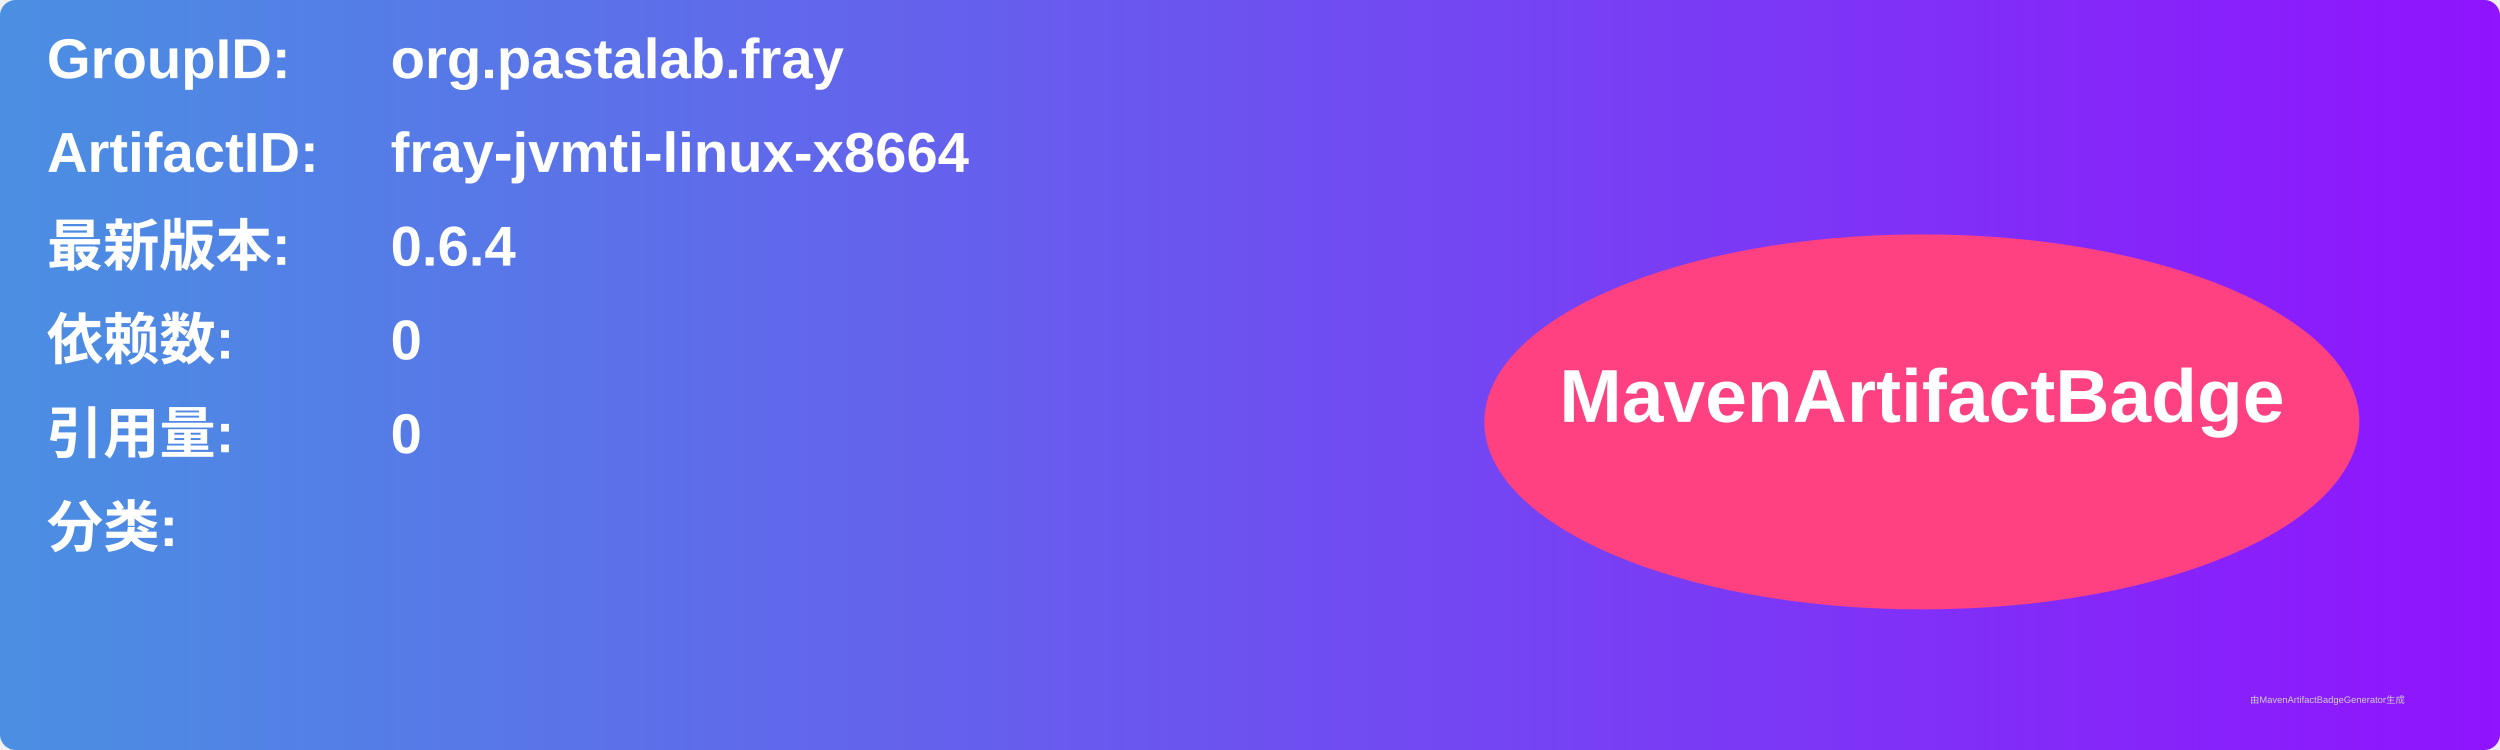
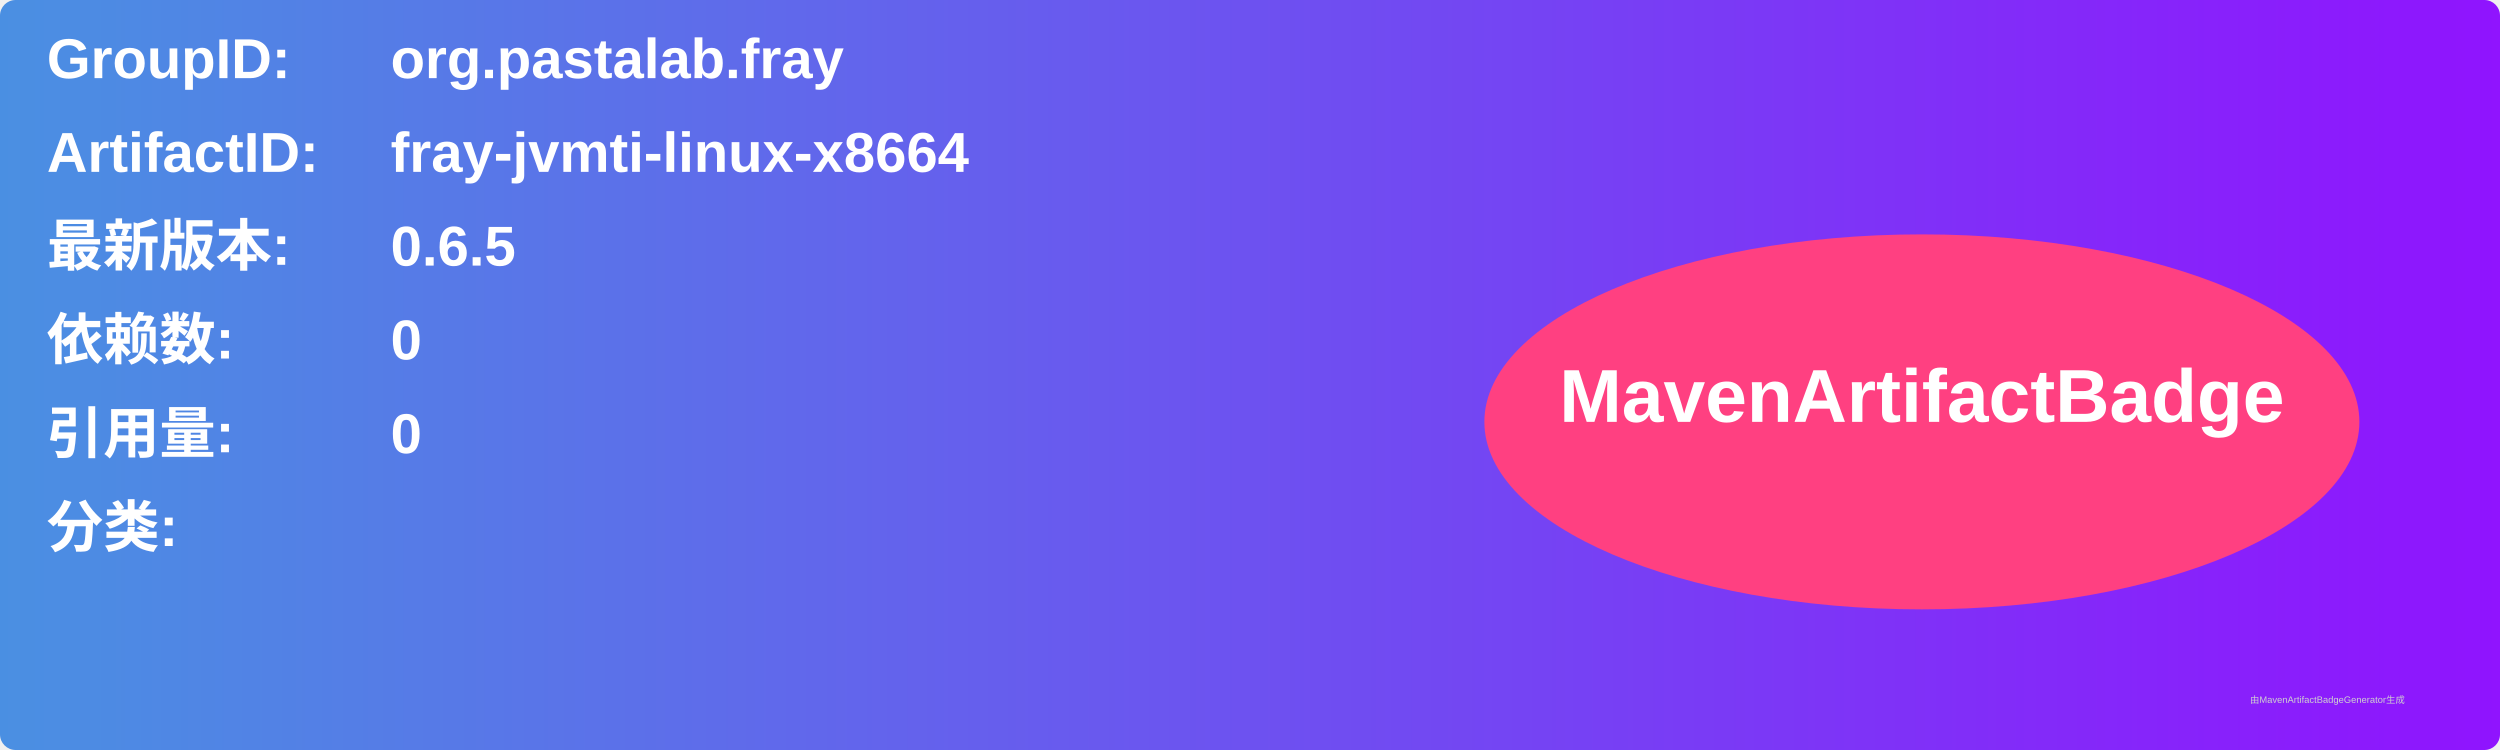
<svg xmlns="http://www.w3.org/2000/svg" width="800" height="240" viewBox="0 0 800 240">
  <linearGradient id="grad" x1="0%" y1="0%" x2="100%" y2="0%">
    <stop offset="0%" stop-color="#4a90e2" />
    <stop offset="100%" stop-color="#9013fe" />
  </linearGradient>
  <rect width="100%" height="100%" rx="5" ry="5" fill="url(#grad)" />
  <g transform="translate(15, 15)">
    <text x="0" y="10" font-family="Arial" font-size="18" fill="white" font-weight="bold" width="260">GroupID:</text>
    <text x="110" y="10" font-family="Arial" font-size="18" fill="white" font-weight="bold" width="460">org.pastalab.fray</text>
    <text x="0" y="40" font-family="Arial" font-size="18" fill="white" font-weight="bold" width="260">ArtifactID:</text>
    <text x="110" y="40" font-family="Arial" font-size="18" fill="white" font-weight="bold" width="460">fray-jvmti-linux-x8664</text>
    <text x="0" y="70" font-family="Arial" font-size="18" fill="white" font-weight="bold">最新版本:</text>
    <text x="110" y="70" font-family="Arial" font-size="18" fill="white" font-weight="bold">
-       <tspan font-weight="bold">0.6.4</tspan>
+       <tspan font-weight="bold">0.6.5</tspan>
    </text>
    <text x="0" y="100" font-family="Arial" font-size="18" fill="white" font-weight="bold">依赖数: </text>
    <text x="110" y="100" font-family="Arial" font-size="18" fill="white">
      <tspan font-weight="bold">0</tspan>
    </text>
    <text x="0" y="130" font-family="Arial" font-size="18" fill="white" font-weight="bold">引用量: </text>
    <text x="110" y="130" font-family="Arial" font-size="18" fill="white">
      <tspan font-weight="bold">0</tspan>
    </text>
    <text x="0" y="160" font-family="Arial" font-size="18" fill="white" font-weight="bold">分类:</text>
    <text x="10" y="190" font-family="Arial" font-size="10" fill="white">
      <tspan font-weight="bold" />
    </text>
    <ellipse cx="600" cy="120" rx="140" ry="60" fill="#ff4081" />
    <text x="600" y="120" text-anchor="middle" font-family="Arial" font-size="24" fill="white" font-weight="bold">MavenArtifactBadge</text>
  </g>
  <text x="720" y="225" font-family="Arial" font-size="3" fill="#d0d0d0">由MavenArtifactBadgeGenerator生成</text>
</svg>
